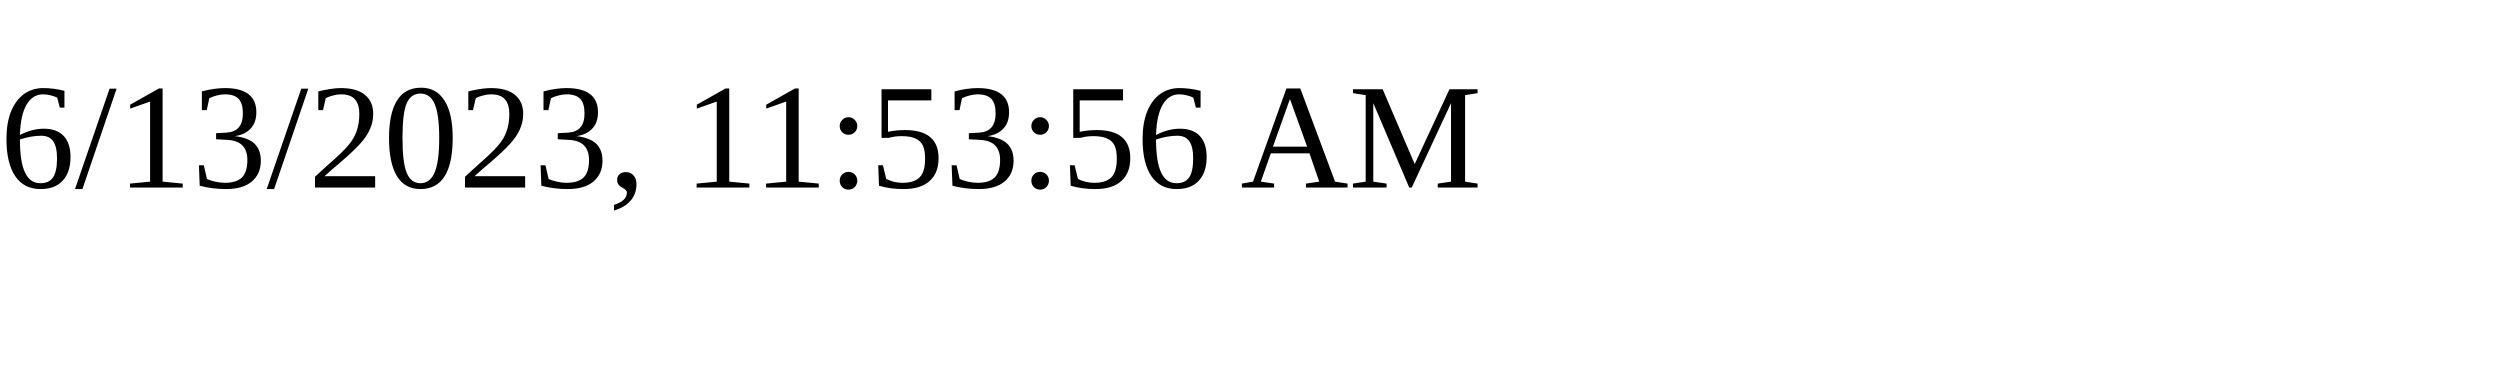
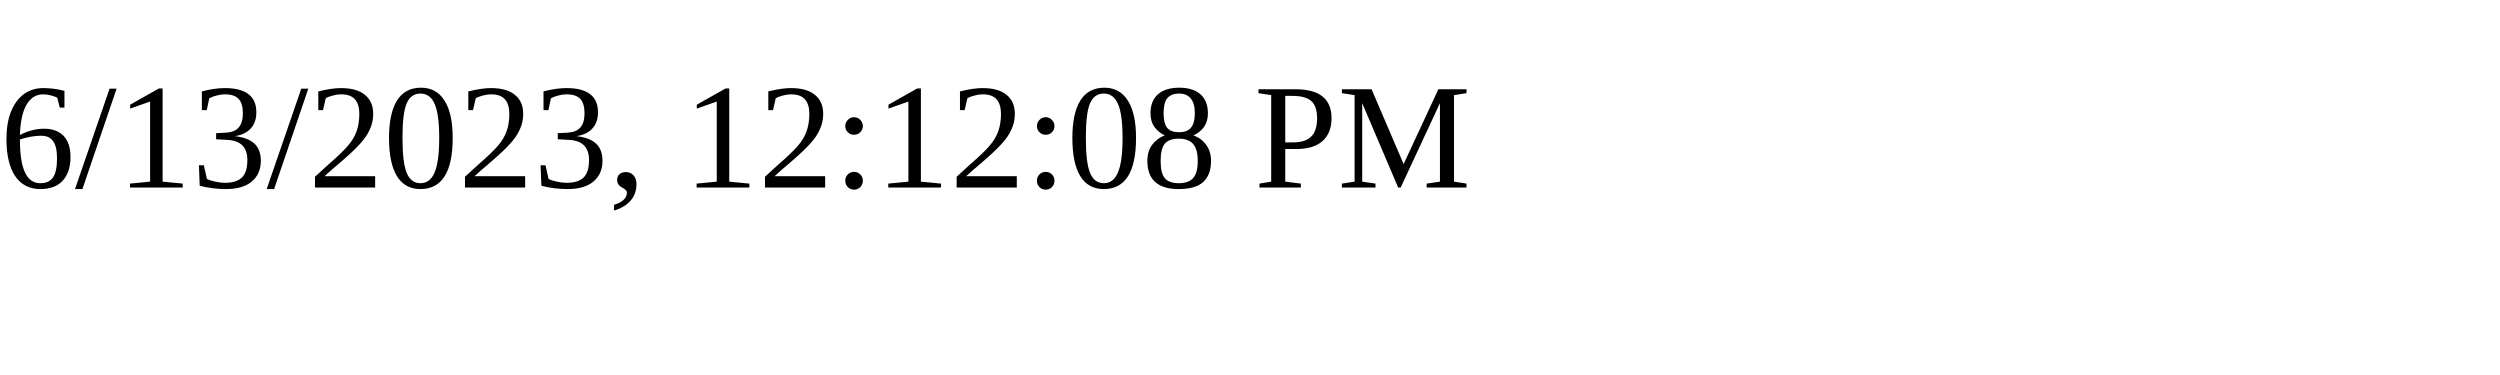
<svg xmlns="http://www.w3.org/2000/svg" height="30" width="200">
-   <text x="0" y="15">6/13/2023, 11:53:56 AM</text>
+   <text x="0" y="15">6/13/2023, 12:12:08 PM</text>
</svg>
